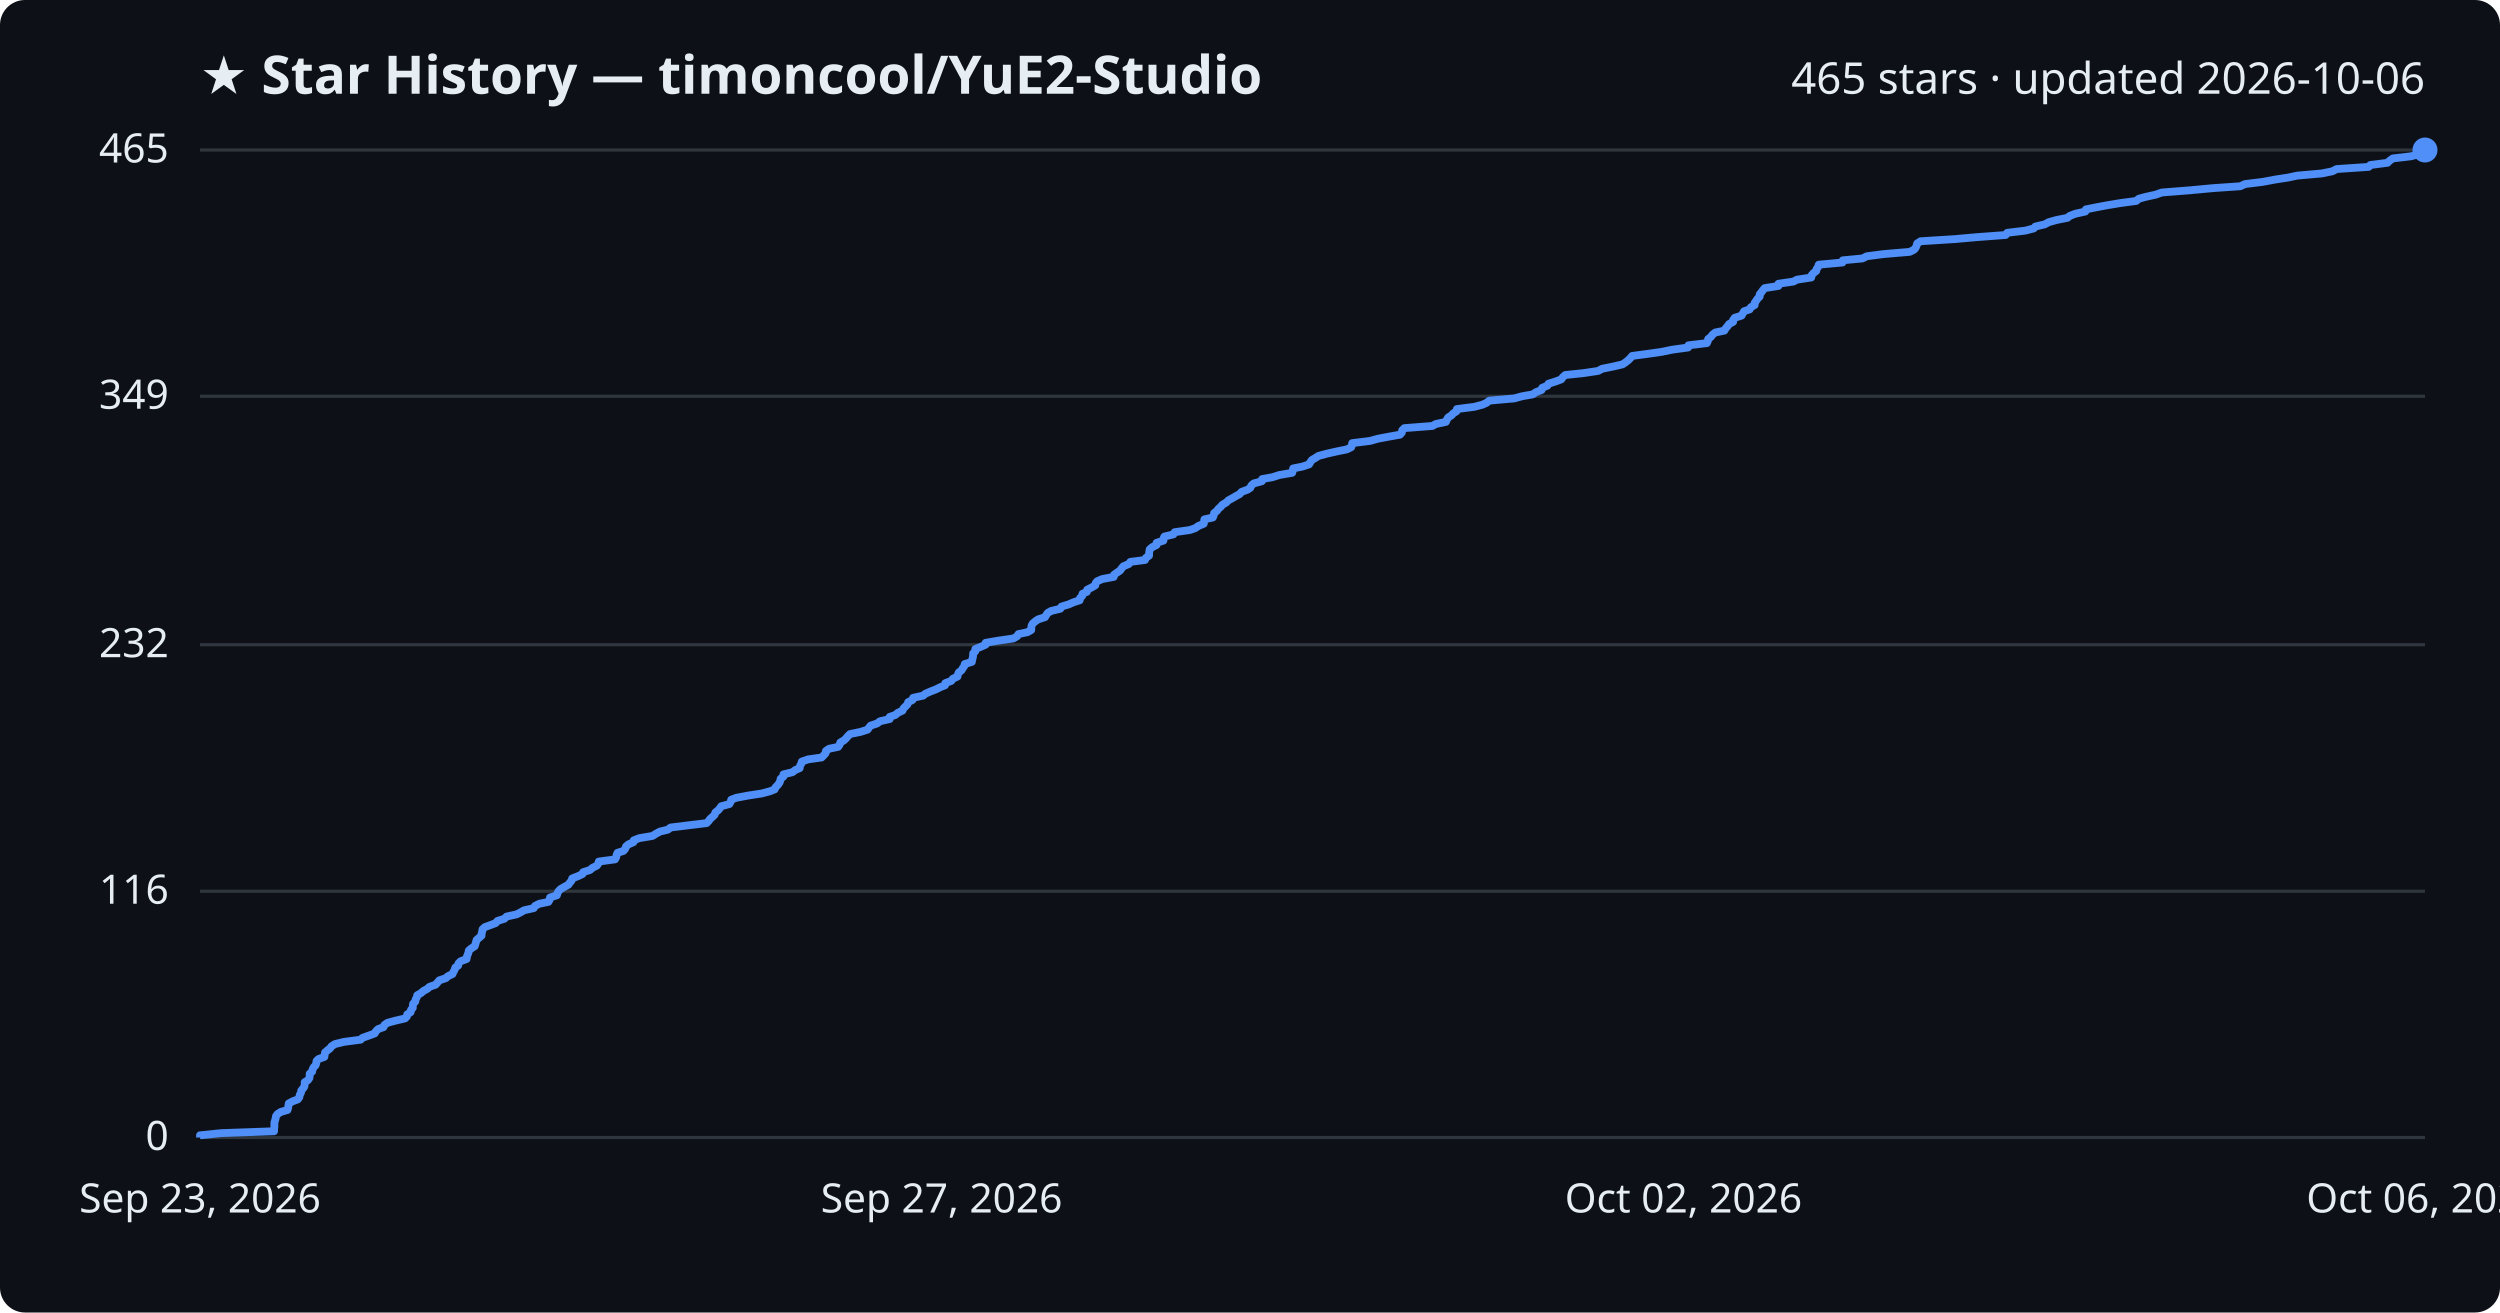
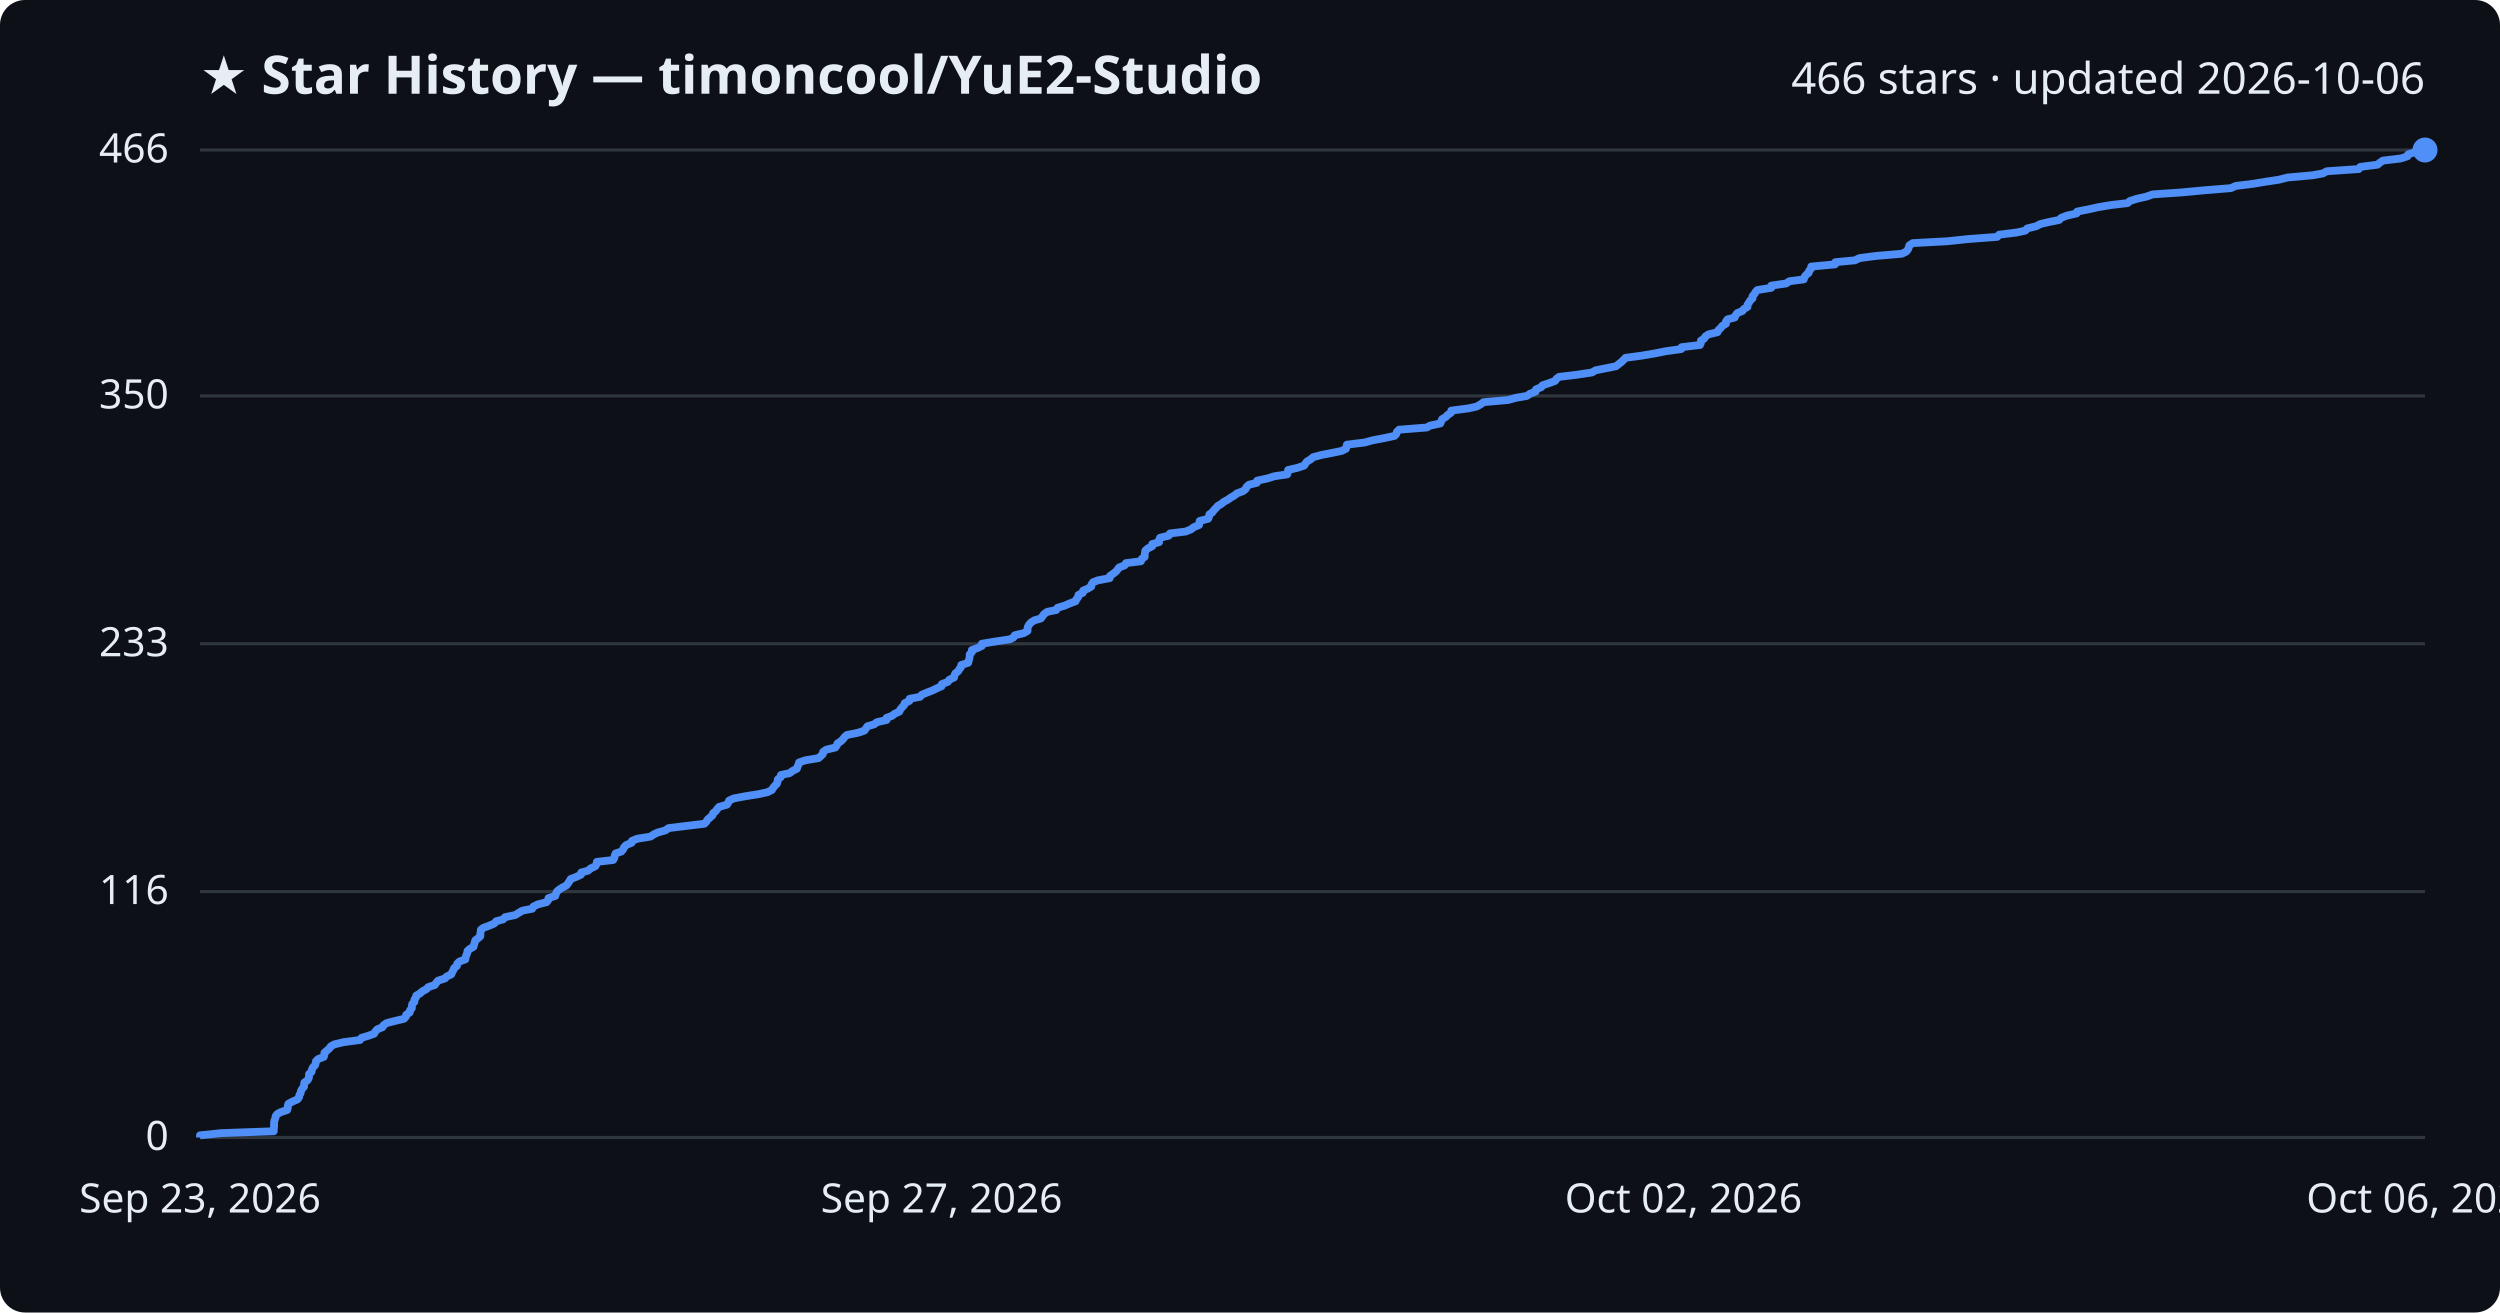
<svg xmlns="http://www.w3.org/2000/svg" viewBox="0 0 800 420" font-family="Segoe UI, sans-serif">
  <rect width="800" height="420" fill="#0d1117" rx="8" />
  <text x="64" y="30" fill="#e6edf3" font-size="17" font-weight="700">★ Star History — timoncool/YuE2-Studio</text>
-   <text x="776" y="30" fill="#e6edf3" font-size="14" text-anchor="end">465 stars · updated 2026-10-06</text>
+   <text x="776" y="30" fill="#e6edf3" font-size="14" text-anchor="end">466 stars · updated 2026-10-06</text>
  <line x1="64" y1="364.0" x2="776" y2="364.0" stroke="#30363d" stroke-width="1" />
  <text x="54" y="368.0" fill="#e6edf3" font-size="13" text-anchor="end">0</text>
-   <line x1="64" y1="285.2" x2="776" y2="285.2" stroke="#30363d" stroke-width="1" />
-   <text x="54" y="289.2" fill="#e6edf3" font-size="13" text-anchor="end">116</text>
-   <line x1="64" y1="206.3" x2="776" y2="206.3" stroke="#30363d" stroke-width="1" />
-   <text x="54" y="210.3" fill="#e6edf3" font-size="13" text-anchor="end">232</text>
-   <line x1="64" y1="126.8" x2="776" y2="126.8" stroke="#30363d" stroke-width="1" />
-   <text x="54" y="130.8" fill="#e6edf3" font-size="13" text-anchor="end">349</text>
+   <line x1="64" y1="285.3" x2="776" y2="285.3" stroke="#30363d" stroke-width="1" />
+   <text x="54" y="289.3" fill="#e6edf3" font-size="13" text-anchor="end">116</text>
+   <line x1="64" y1="206.0" x2="776" y2="206.0" stroke="#30363d" stroke-width="1" />
+   <text x="54" y="210.0" fill="#e6edf3" font-size="13" text-anchor="end">233</text>
+   <line x1="64" y1="126.7" x2="776" y2="126.7" stroke="#30363d" stroke-width="1" />
+   <text x="54" y="130.7" fill="#e6edf3" font-size="13" text-anchor="end">350</text>
  <line x1="64" y1="48.0" x2="776" y2="48.0" stroke="#30363d" stroke-width="1" />
-   <text x="54" y="52.0" fill="#e6edf3" font-size="13" text-anchor="end">465</text>
-   <path d="M64.0,364.0 L64.0,363.3 L70.8,362.6 L87.7,362.0 L87.7,361.3 L87.8,360.6 L87.8,359.9 L87.8,359.2 L88.0,358.6 L88.2,357.9 L88.3,357.2 L88.8,356.5 L89.9,355.8 L92.0,355.2 L92.2,354.5 L92.3,353.8 L92.4,353.1 L93.7,352.4 L95.3,351.8 L95.8,351.1 L95.9,350.4 L96.3,349.7 L96.4,349.0 L96.9,348.4 L97.4,347.7 L97.5,347.0 L97.5,346.3 L98.5,345.7 L99.0,345.0 L99.1,344.3 L99.1,343.6 L99.9,342.9 L100.0,342.3 L100.3,341.6 L101.0,340.9 L101.2,340.2 L101.3,339.5 L101.9,338.9 L103.8,338.2 L103.9,337.5 L104.0,336.8 L104.8,336.1 L105.6,335.5 L106.1,334.8 L107.2,334.1 L110.1,333.4 L115.4,332.7 L116.0,332.1 L118.0,331.4 L119.9,330.7 L120.3,330.0 L121.0,329.3 L122.7,328.7 L123.0,328.0 L124.0,327.3 L126.6,326.6 L129.6,325.9 L130.2,325.3 L130.3,324.6 L131.4,323.9 L131.5,323.2 L132.1,322.5 L132.1,321.9 L132.2,321.2 L132.9,320.5 L133.0,319.8 L133.4,319.1 L133.5,318.5 L134.7,317.8 L135.5,317.1 L136.8,316.4 L137.4,315.8 L139.4,315.1 L140.0,314.4 L140.6,313.7 L142.7,313.0 L143.3,312.4 L144.8,311.7 L145.1,311.0 L145.5,310.3 L145.7,309.6 L146.6,309.0 L146.7,308.3 L147.4,307.6 L149.3,306.9 L149.4,306.2 L149.6,305.6 L149.9,304.9 L150.0,304.2 L150.8,303.5 L151.9,302.8 L152.1,302.2 L152.3,301.5 L152.5,300.8 L153.3,300.1 L154.1,299.4 L154.1,298.8 L154.3,298.1 L154.4,297.4 L155.1,296.7 L157.0,296.0 L158.6,295.4 L159.2,294.7 L161.4,294.0 L162.1,293.3 L165.3,292.6 L166.5,292.0 L167.7,291.3 L170.8,290.6 L171.2,289.9 L172.6,289.2 L175.5,288.6 L175.9,287.9 L176.0,287.2 L178.2,286.5 L178.4,285.8 L178.7,285.2 L179.4,284.5 L180.6,283.8 L181.9,283.1 L182.3,282.5 L182.9,281.8 L183.1,281.1 L184.9,280.4 L186.4,279.7 L186.6,279.1 L188.8,278.4 L189.6,277.7 L191.0,277.0 L191.5,276.3 L191.6,275.7 L196.8,275.0 L197.2,274.3 L197.3,273.6 L197.6,272.9 L199.5,272.3 L200.1,271.6 L200.3,270.9 L201.1,270.2 L202.7,269.5 L202.8,268.9 L204.6,268.2 L208.8,267.5 L209.9,266.8 L211.2,266.1 L213.7,265.5 L214.6,264.8 L220.3,264.1 L226.1,263.4 L226.8,262.7 L227.2,262.1 L228.0,261.4 L228.7,260.7 L228.9,260.0 L229.8,259.3 L230.3,258.7 L230.8,258.0 L233.4,257.3 L233.8,256.6 L234.0,255.9 L235.6,255.3 L239.3,254.6 L243.8,253.9 L246.4,253.2 L247.9,252.6 L248.2,251.9 L248.9,251.2 L249.4,250.5 L249.7,249.8 L249.8,249.2 L250.7,248.5 L250.7,247.8 L253.6,247.1 L254.5,246.4 L255.9,245.8 L256.0,245.1 L256.4,244.4 L256.6,243.7 L258.6,243.0 L262.9,242.4 L263.6,241.7 L264.2,241.0 L264.3,240.3 L265.3,239.6 L268.2,239.0 L268.7,238.3 L268.9,237.6 L270.1,236.9 L270.8,236.2 L271.3,235.6 L272.0,234.9 L275.4,234.2 L277.6,233.5 L278.1,232.8 L278.6,232.2 L280.7,231.5 L281.6,230.8 L284.7,230.1 L284.7,229.4 L286.5,228.8 L287.3,228.1 L288.8,227.4 L289.1,226.7 L289.8,226.0 L290.4,225.4 L290.6,224.7 L292.0,224.0 L292.2,223.3 L295.4,222.6 L296.1,222.0 L297.7,221.3 L299.5,220.6 L300.9,219.9 L302.4,219.3 L302.5,218.6 L304.4,217.9 L304.9,217.2 L306.4,216.5 L306.5,215.9 L306.8,215.2 L307.7,214.5 L308.1,213.8 L308.6,213.1 L308.7,212.5 L311.0,211.8 L311.1,211.1 L311.3,210.4 L311.4,209.7 L311.4,209.1 L312.1,208.4 L312.1,207.7 L313.8,207.0 L315.4,206.3 L315.4,205.7 L319.5,205.0 L324.3,204.3 L325.5,203.6 L325.9,202.9 L328.8,202.3 L330.0,201.6 L330.0,200.9 L330.1,200.2 L330.5,199.5 L331.2,198.9 L332.2,198.2 L334.4,197.5 L334.8,196.8 L335.3,196.1 L336.4,195.5 L339.3,194.8 L339.7,194.1 L342.0,193.4 L343.6,192.7 L345.5,192.1 L345.6,191.4 L346.3,190.7 L346.4,190.0 L347.8,189.4 L347.9,188.7 L349.3,188.0 L350.5,187.3 L350.6,186.6 L351.1,186.0 L352.7,185.3 L356.4,184.6 L356.5,183.9 L357.5,183.2 L358.4,182.6 L358.9,181.9 L359.5,181.2 L361.2,180.5 L361.7,179.8 L366.4,179.2 L366.7,178.5 L367.7,177.8 L367.7,177.1 L367.8,176.4 L367.9,175.8 L368.7,175.1 L370.1,174.4 L370.1,173.7 L372.3,173.0 L372.3,172.4 L372.6,171.7 L375.5,171.0 L375.9,170.3 L380.8,169.6 L382.5,169.0 L383.5,168.3 L385.2,167.6 L385.3,166.9 L385.4,166.2 L388.1,165.6 L388.4,164.9 L388.5,164.2 L389.4,163.5 L389.9,162.8 L390.6,162.2 L391.2,161.5 L392.4,160.8 L393.1,160.1 L394.4,159.4 L395.4,158.8 L396.7,158.1 L397.3,157.4 L399.2,156.7 L400.1,156.1 L400.4,155.4 L401.2,154.7 L403.8,154.0 L403.9,153.3 L407.2,152.7 L409.4,152.0 L413.5,151.3 L413.7,150.6 L413.8,149.9 L416.8,149.3 L418.9,148.6 L419.3,147.9 L419.8,147.2 L421.0,146.5 L421.9,145.9 L424.5,145.2 L427.6,144.5 L431.0,143.8 L432.4,143.1 L432.6,142.5 L432.7,141.8 L438.4,141.1 L440.9,140.4 L444.6,139.7 L448.0,139.1 L448.6,138.4 L448.7,137.7 L449.4,137.0 L458.4,136.3 L459.4,135.7 L462.7,135.0 L463.0,134.3 L463.4,133.6 L464.5,132.9 L465.0,132.3 L466.1,131.6 L466.2,130.9 L471.7,130.2 L474.4,129.5 L475.7,128.9 L476.6,128.2 L484.5,127.5 L487.1,126.8 L490.5,126.2 L491.5,125.5 L493.3,124.8 L493.5,124.1 L495.2,123.4 L495.5,122.8 L497.7,122.1 L499.6,121.4 L500.1,120.7 L500.9,120.0 L506.7,119.4 L511.4,118.7 L512.7,118.0 L516.2,117.3 L519.2,116.6 L520.1,116.0 L521.0,115.3 L521.7,114.6 L522.3,113.9 L527.5,113.2 L531.7,112.6 L535.1,111.9 L540.2,111.2 L540.3,110.5 L546.2,109.8 L546.5,109.2 L546.6,108.5 L547.5,107.8 L548.0,107.1 L548.9,106.4 L551.8,105.8 L552.2,105.1 L552.8,104.4 L553.3,103.7 L554.6,103.0 L554.6,102.4 L555.1,101.7 L557.3,101.0 L557.7,100.3 L558.1,99.6 L559.9,99.0 L560.3,98.3 L561.5,97.6 L561.5,96.9 L562.0,96.2 L562.4,95.6 L563.1,94.9 L563.1,94.2 L563.7,93.5 L564.1,92.9 L564.7,92.2 L569.1,91.5 L569.1,90.8 L573.9,90.1 L575.0,89.5 L579.6,88.8 L579.7,88.1 L580.3,87.4 L581.2,86.7 L581.3,86.1 L581.8,85.4 L582.0,84.7 L589.6,84.0 L589.7,83.3 L596.0,82.7 L597.4,82.0 L602.8,81.3 L611.1,80.6 L612.5,79.9 L613.0,79.3 L613.3,78.6 L613.5,77.9 L614.6,77.2 L625.7,76.5 L632.4,75.9 L641.8,75.2 L642.3,74.5 L648.1,73.8 L650.8,73.1 L651.3,72.5 L654.3,71.8 L655.6,71.1 L658.1,70.4 L661.6,69.7 L662.3,69.1 L664.1,68.4 L667.3,67.7 L667.5,67.0 L671.0,66.3 L674.2,65.7 L678.4,65.0 L683.6,64.3 L684.4,63.6 L686.6,63.0 L689.8,62.3 L691.8,61.6 L700.7,60.9 L708.2,60.2 L716.9,59.6 L718.4,58.9 L724.1,58.2 L727.8,57.5 L732.3,56.8 L735.1,56.2 L743.0,55.5 L746.4,54.8 L747.7,54.1 L758.0,53.4 L758.5,52.8 L764.0,52.1 L764.7,51.4 L765.7,50.7 L771.6,50.0 L773.7,49.4 L773.9,48.7 L776.0,48.0 L776.0,48.0" fill="none" stroke="#4f8ff7" stroke-width="2.5" stroke-linejoin="round" />
+   <text x="54" y="52.0" fill="#e6edf3" font-size="13" text-anchor="end">466</text>
+   <path d="M64.0,364.0 L64.0,363.3 L70.8,362.6 L87.6,362.0 L87.6,361.3 L87.7,360.6 L87.7,359.9 L87.7,359.3 L87.8,358.6 L88.1,357.9 L88.2,357.2 L88.7,356.5 L89.8,355.9 L91.9,355.2 L92.1,354.5 L92.1,353.8 L92.3,353.2 L93.6,352.5 L95.2,351.8 L95.7,351.1 L95.8,350.4 L96.2,349.8 L96.3,349.1 L96.7,348.4 L97.3,347.7 L97.3,347.0 L97.4,346.4 L98.4,345.7 L98.8,345.0 L98.9,344.3 L98.9,343.7 L99.7,343.0 L99.8,342.3 L100.1,341.6 L100.8,340.9 L101.0,340.3 L101.1,339.6 L101.8,338.9 L103.6,338.2 L103.8,337.6 L103.8,336.9 L104.6,336.2 L105.4,335.5 L105.9,334.8 L107.0,334.2 L109.9,333.5 L115.2,332.8 L115.7,332.1 L117.7,331.5 L119.7,330.8 L120.1,330.1 L120.7,329.4 L122.4,328.7 L122.7,328.1 L123.7,327.4 L126.4,326.7 L129.3,326.0 L129.9,325.3 L130.0,324.7 L131.1,324.0 L131.2,323.3 L131.8,322.6 L131.8,322.0 L131.9,321.3 L132.6,320.6 L132.6,319.9 L133.1,319.2 L133.2,318.6 L134.4,317.9 L135.2,317.2 L136.5,316.5 L137.0,315.9 L139.1,315.2 L139.6,314.5 L140.2,313.8 L142.4,313.1 L142.9,312.5 L144.4,311.8 L144.7,311.1 L145.1,310.4 L145.3,309.8 L146.2,309.1 L146.3,308.4 L147.0,307.7 L148.9,307.0 L149.0,306.4 L149.2,305.7 L149.5,305.0 L149.6,304.3 L150.4,303.6 L151.5,303.0 L151.7,302.3 L151.9,301.6 L152.1,300.9 L152.9,300.3 L153.7,299.6 L153.7,298.9 L153.8,298.2 L153.9,297.5 L154.7,296.9 L156.6,296.2 L158.2,295.5 L158.8,294.8 L161.0,294.2 L161.6,293.5 L164.9,292.8 L166.0,292.1 L167.2,291.4 L170.3,290.8 L170.7,290.1 L172.1,289.4 L174.9,288.7 L175.4,288.1 L175.5,287.4 L177.7,286.7 L177.9,286.0 L178.2,285.3 L178.9,284.7 L180.0,284.0 L181.3,283.3 L181.8,282.6 L182.3,281.9 L182.6,281.3 L184.4,280.6 L185.9,279.9 L186.0,279.2 L188.2,278.6 L189.0,277.9 L190.5,277.2 L190.9,276.5 L191.0,275.8 L196.2,275.2 L196.6,274.5 L196.7,273.8 L197.0,273.1 L198.8,272.5 L199.4,271.8 L199.7,271.1 L200.4,270.4 L202.1,269.7 L202.2,269.1 L203.9,268.4 L208.2,267.7 L209.2,267.0 L210.5,266.4 L213.0,265.7 L213.9,265.0 L219.6,264.3 L225.4,263.6 L226.0,263.0 L226.4,262.3 L227.2,261.6 L228.0,260.9 L228.2,260.2 L229.0,259.6 L229.5,258.9 L230.1,258.2 L232.6,257.5 L233.0,256.9 L233.3,256.2 L234.8,255.5 L238.5,254.8 L242.9,254.1 L245.6,253.5 L247.0,252.8 L247.4,252.1 L248.0,251.4 L248.6,250.8 L248.8,250.1 L248.9,249.4 L249.8,248.7 L249.9,248.0 L252.7,247.4 L253.6,246.7 L255.0,246.0 L255.2,245.3 L255.5,244.7 L255.7,244.0 L257.7,243.3 L261.9,242.6 L262.7,241.9 L263.3,241.3 L263.4,240.6 L264.4,239.9 L267.3,239.2 L267.8,238.5 L268.0,237.9 L269.1,237.2 L269.8,236.5 L270.3,235.8 L271.0,235.2 L274.5,234.5 L276.6,233.8 L277.1,233.1 L277.6,232.4 L279.7,231.8 L280.6,231.1 L283.7,230.4 L283.7,229.7 L285.4,229.1 L286.3,228.4 L287.8,227.7 L288.1,227.0 L288.7,226.3 L289.3,225.7 L289.5,225.0 L291.0,224.3 L291.1,223.6 L294.4,223.0 L295.0,222.3 L296.7,221.6 L298.5,220.9 L299.9,220.2 L301.3,219.6 L301.4,218.9 L303.3,218.2 L303.8,217.5 L305.3,216.8 L305.4,216.2 L305.7,215.5 L306.6,214.8 L307.0,214.1 L307.5,213.5 L307.6,212.8 L309.8,212.1 L310.0,211.4 L310.2,210.7 L310.3,210.1 L310.3,209.4 L311.0,208.7 L311.0,208.0 L312.7,207.4 L314.2,206.7 L314.2,206.0 L318.4,205.3 L323.1,204.6 L324.3,204.0 L324.7,203.3 L327.6,202.6 L328.8,201.9 L328.8,201.3 L328.9,200.6 L329.3,199.9 L329.9,199.2 L331.0,198.5 L333.1,197.9 L333.6,197.2 L334.1,196.5 L335.1,195.8 L338.0,195.2 L338.4,194.5 L340.7,193.8 L342.3,193.1 L344.2,192.4 L344.4,191.8 L345.0,191.1 L345.1,190.4 L346.5,189.7 L346.6,189.0 L348.0,188.4 L349.2,187.7 L349.3,187.0 L349.8,186.3 L351.4,185.7 L355.1,185.0 L355.2,184.3 L356.2,183.6 L357.1,182.9 L357.6,182.3 L358.1,181.6 L359.9,180.9 L360.3,180.2 L365.1,179.6 L365.3,178.9 L366.3,178.2 L366.3,177.5 L366.4,176.8 L366.5,176.2 L367.3,175.5 L368.7,174.8 L368.7,174.1 L370.9,173.5 L370.9,172.8 L371.2,172.1 L374.0,171.4 L374.4,170.7 L379.4,170.1 L381.1,169.4 L382.0,168.7 L383.7,168.0 L383.8,167.3 L383.9,166.7 L386.6,166.0 L386.9,165.3 L387.0,164.6 L387.9,164.0 L388.4,163.3 L389.1,162.6 L389.7,161.9 L390.9,161.2 L391.6,160.6 L392.9,159.9 L393.9,159.2 L395.1,158.5 L395.8,157.9 L397.7,157.2 L398.6,156.5 L398.9,155.8 L399.7,155.1 L402.2,154.5 L402.3,153.8 L405.6,153.1 L407.8,152.4 L411.9,151.8 L412.1,151.1 L412.2,150.4 L415.2,149.7 L417.3,149.0 L417.7,148.4 L418.2,147.7 L419.4,147.0 L420.2,146.3 L422.8,145.6 L425.9,145.0 L429.3,144.3 L430.7,143.6 L430.9,142.9 L431.0,142.3 L436.7,141.6 L439.2,140.9 L442.9,140.2 L446.2,139.5 L446.8,138.9 L447.0,138.2 L447.7,137.5 L456.6,136.8 L457.6,136.2 L460.9,135.5 L461.2,134.8 L461.5,134.1 L462.7,133.4 L463.2,132.8 L464.3,132.1 L464.4,131.4 L469.8,130.7 L472.5,130.1 L473.8,129.4 L474.7,128.7 L482.6,128.0 L485.1,127.3 L488.6,126.7 L489.6,126.0 L491.4,125.3 L491.5,124.6 L493.2,123.9 L493.6,123.3 L495.7,122.6 L497.6,121.9 L498.1,121.2 L498.9,120.6 L504.7,119.9 L509.4,119.2 L510.6,118.5 L514.1,117.8 L517.1,117.2 L518.0,116.5 L518.9,115.8 L519.6,115.1 L520.2,114.5 L525.4,113.8 L529.5,113.1 L533.0,112.4 L538.0,111.7 L538.1,111.1 L544.0,110.4 L544.3,109.7 L544.3,109.0 L545.3,108.4 L545.7,107.7 L546.7,107.0 L549.6,106.3 L549.9,105.6 L550.6,105.0 L551.1,104.3 L552.3,103.6 L552.3,102.9 L552.8,102.2 L555.1,101.6 L555.4,100.9 L555.9,100.2 L557.6,99.5 L558.0,98.9 L559.2,98.2 L559.2,97.5 L559.7,96.8 L560.1,96.1 L560.8,95.5 L560.8,94.8 L561.4,94.1 L561.8,93.4 L562.4,92.8 L566.8,92.1 L566.8,91.4 L571.6,90.7 L572.6,90.0 L577.2,89.4 L577.4,88.7 L577.9,88.0 L578.8,87.3 L578.9,86.7 L579.5,86.0 L579.6,85.3 L587.2,84.6 L587.3,83.9 L593.6,83.3 L595.0,82.6 L600.3,81.9 L608.6,81.2 L610.0,80.5 L610.5,79.9 L610.8,79.2 L611.0,78.5 L612.1,77.8 L623.2,77.2 L629.8,76.5 L639.1,75.8 L639.7,75.1 L645.4,74.4 L648.1,73.8 L648.7,73.1 L651.6,72.4 L652.9,71.7 L655.4,71.1 L658.9,70.4 L659.6,69.7 L661.4,69.0 L664.5,68.3 L664.7,67.7 L668.3,67.0 L671.4,66.3 L675.6,65.6 L680.8,65.0 L681.6,64.3 L683.8,63.6 L686.9,62.9 L688.9,62.2 L697.8,61.6 L705.3,60.9 L713.9,60.2 L715.4,59.5 L721.1,58.8 L724.7,58.2 L729.3,57.5 L732.0,56.8 L739.9,56.1 L743.3,55.5 L744.6,54.8 L754.8,54.1 L755.3,53.4 L760.8,52.7 L761.5,52.1 L762.5,51.4 L768.3,50.7 L770.4,50.0 L770.6,49.4 L772.7,48.7 L776.0,48.0 L776.0,48.0" fill="none" stroke="#4f8ff7" stroke-width="2.5" stroke-linejoin="round" />
  <circle cx="776.0" cy="48.0" r="4" fill="#4f8ff7" />
  <text x="64.0" y="388" fill="#e6edf3" font-size="13" text-anchor="middle">Sep 23, 2026</text>
  <text x="301.3" y="388" fill="#e6edf3" font-size="13" text-anchor="middle">Sep 27, 2026</text>
  <text x="538.7" y="388" fill="#e6edf3" font-size="13" text-anchor="middle">Oct 02, 2026</text>
  <text x="776.0" y="388" fill="#e6edf3" font-size="13" text-anchor="middle">Oct 06, 2026</text>
</svg>
